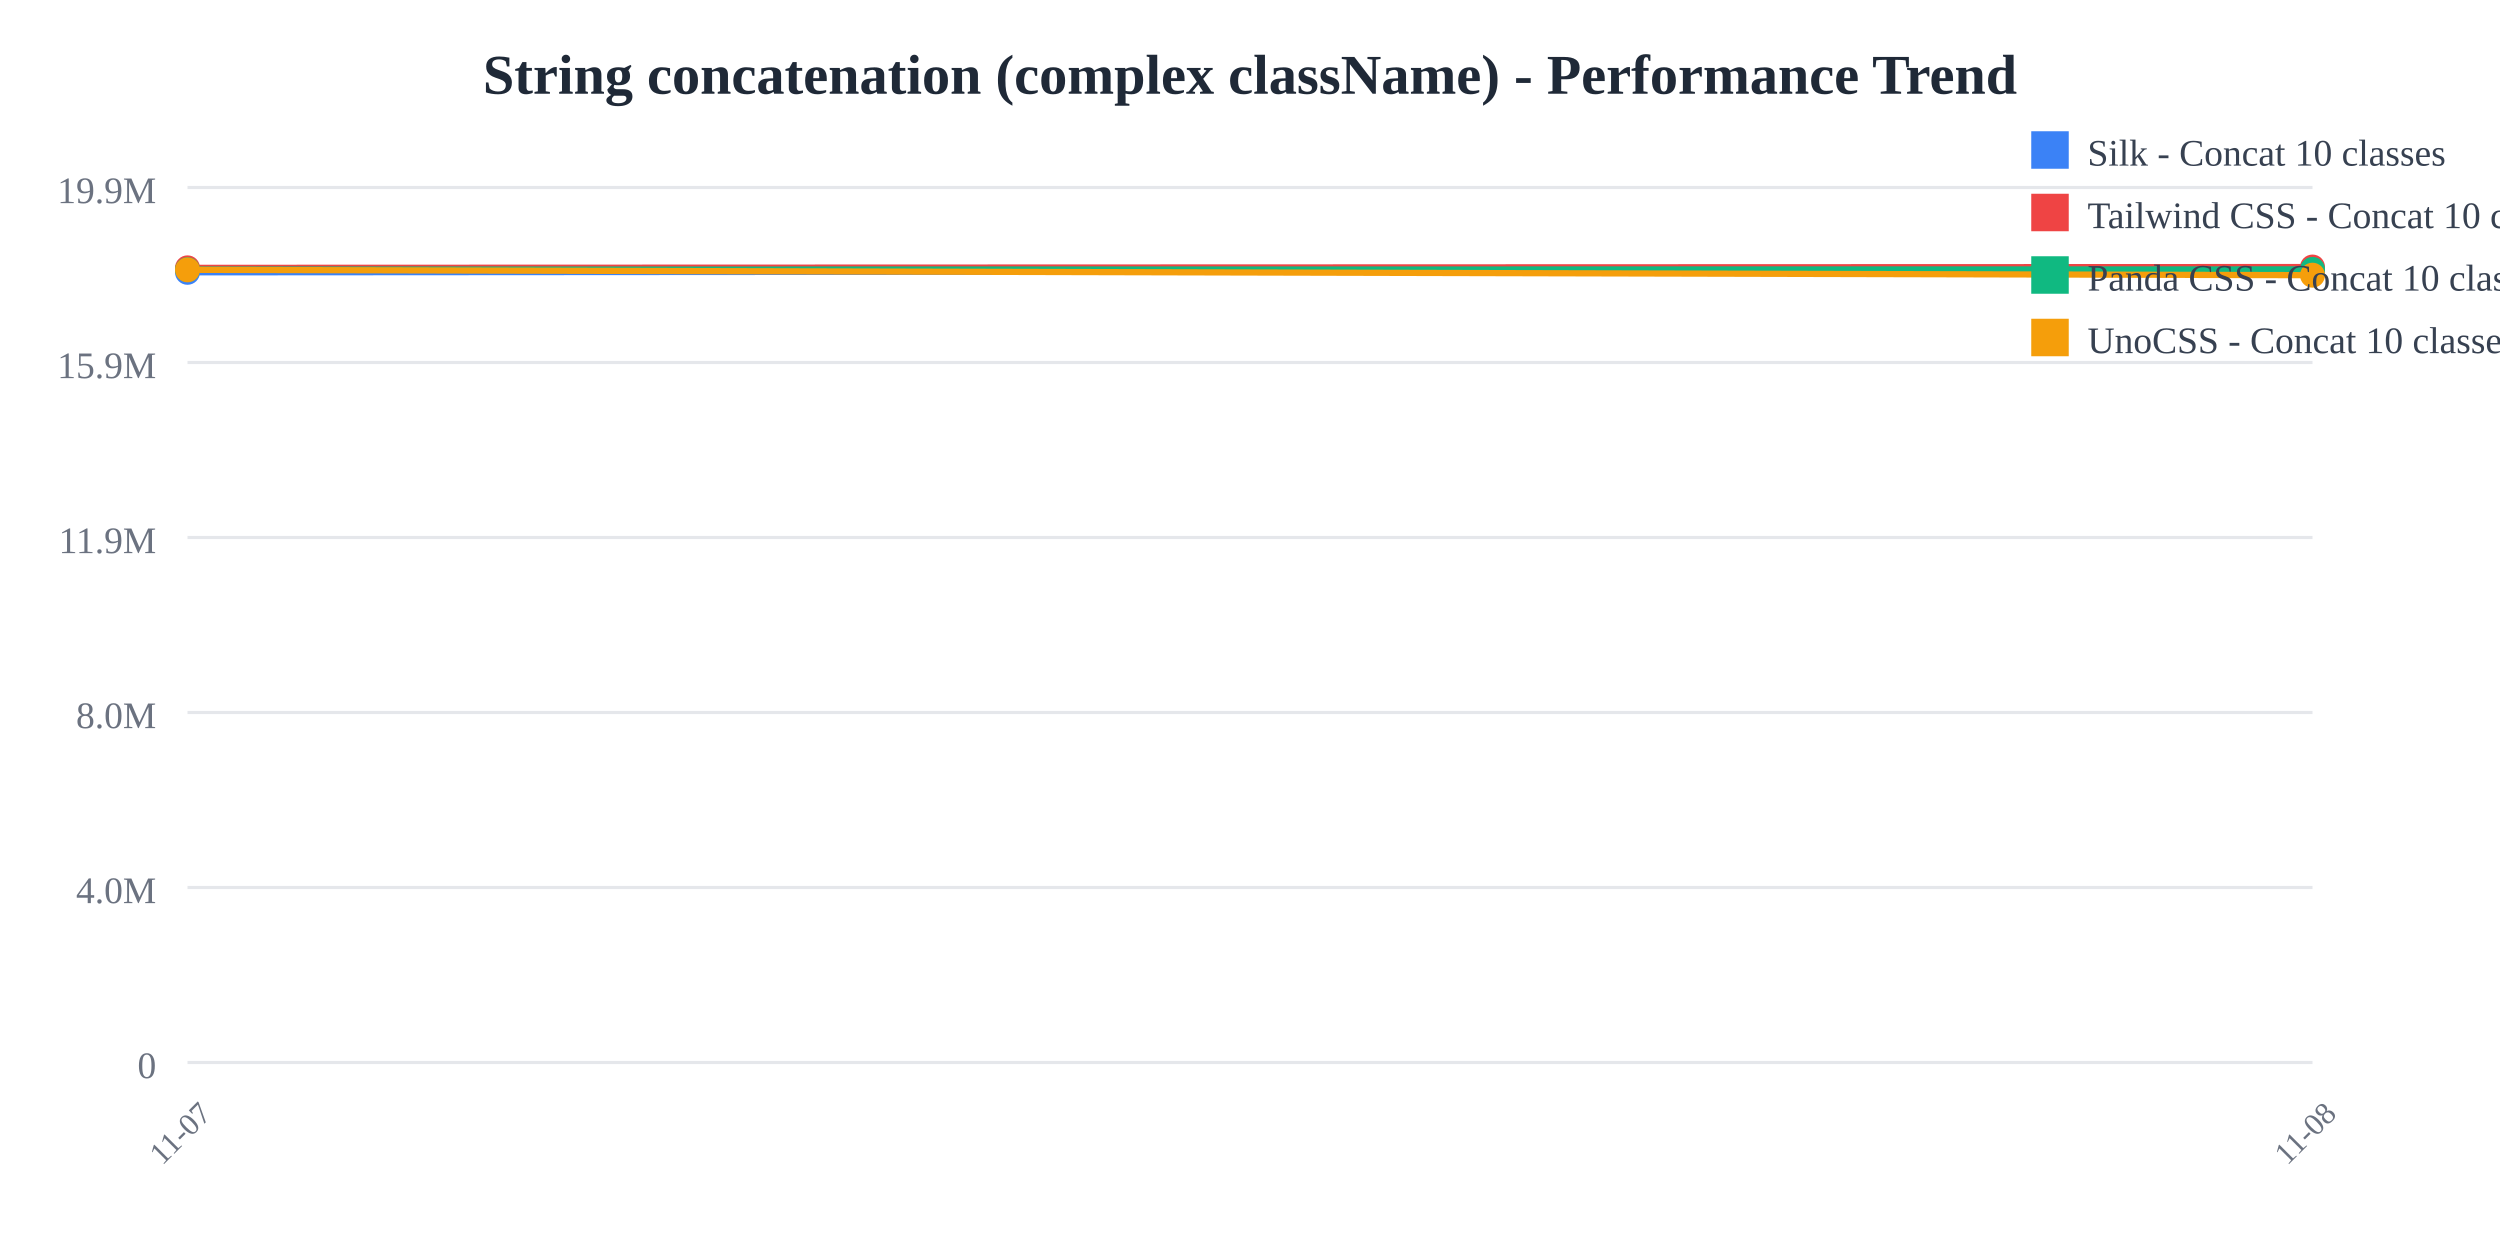
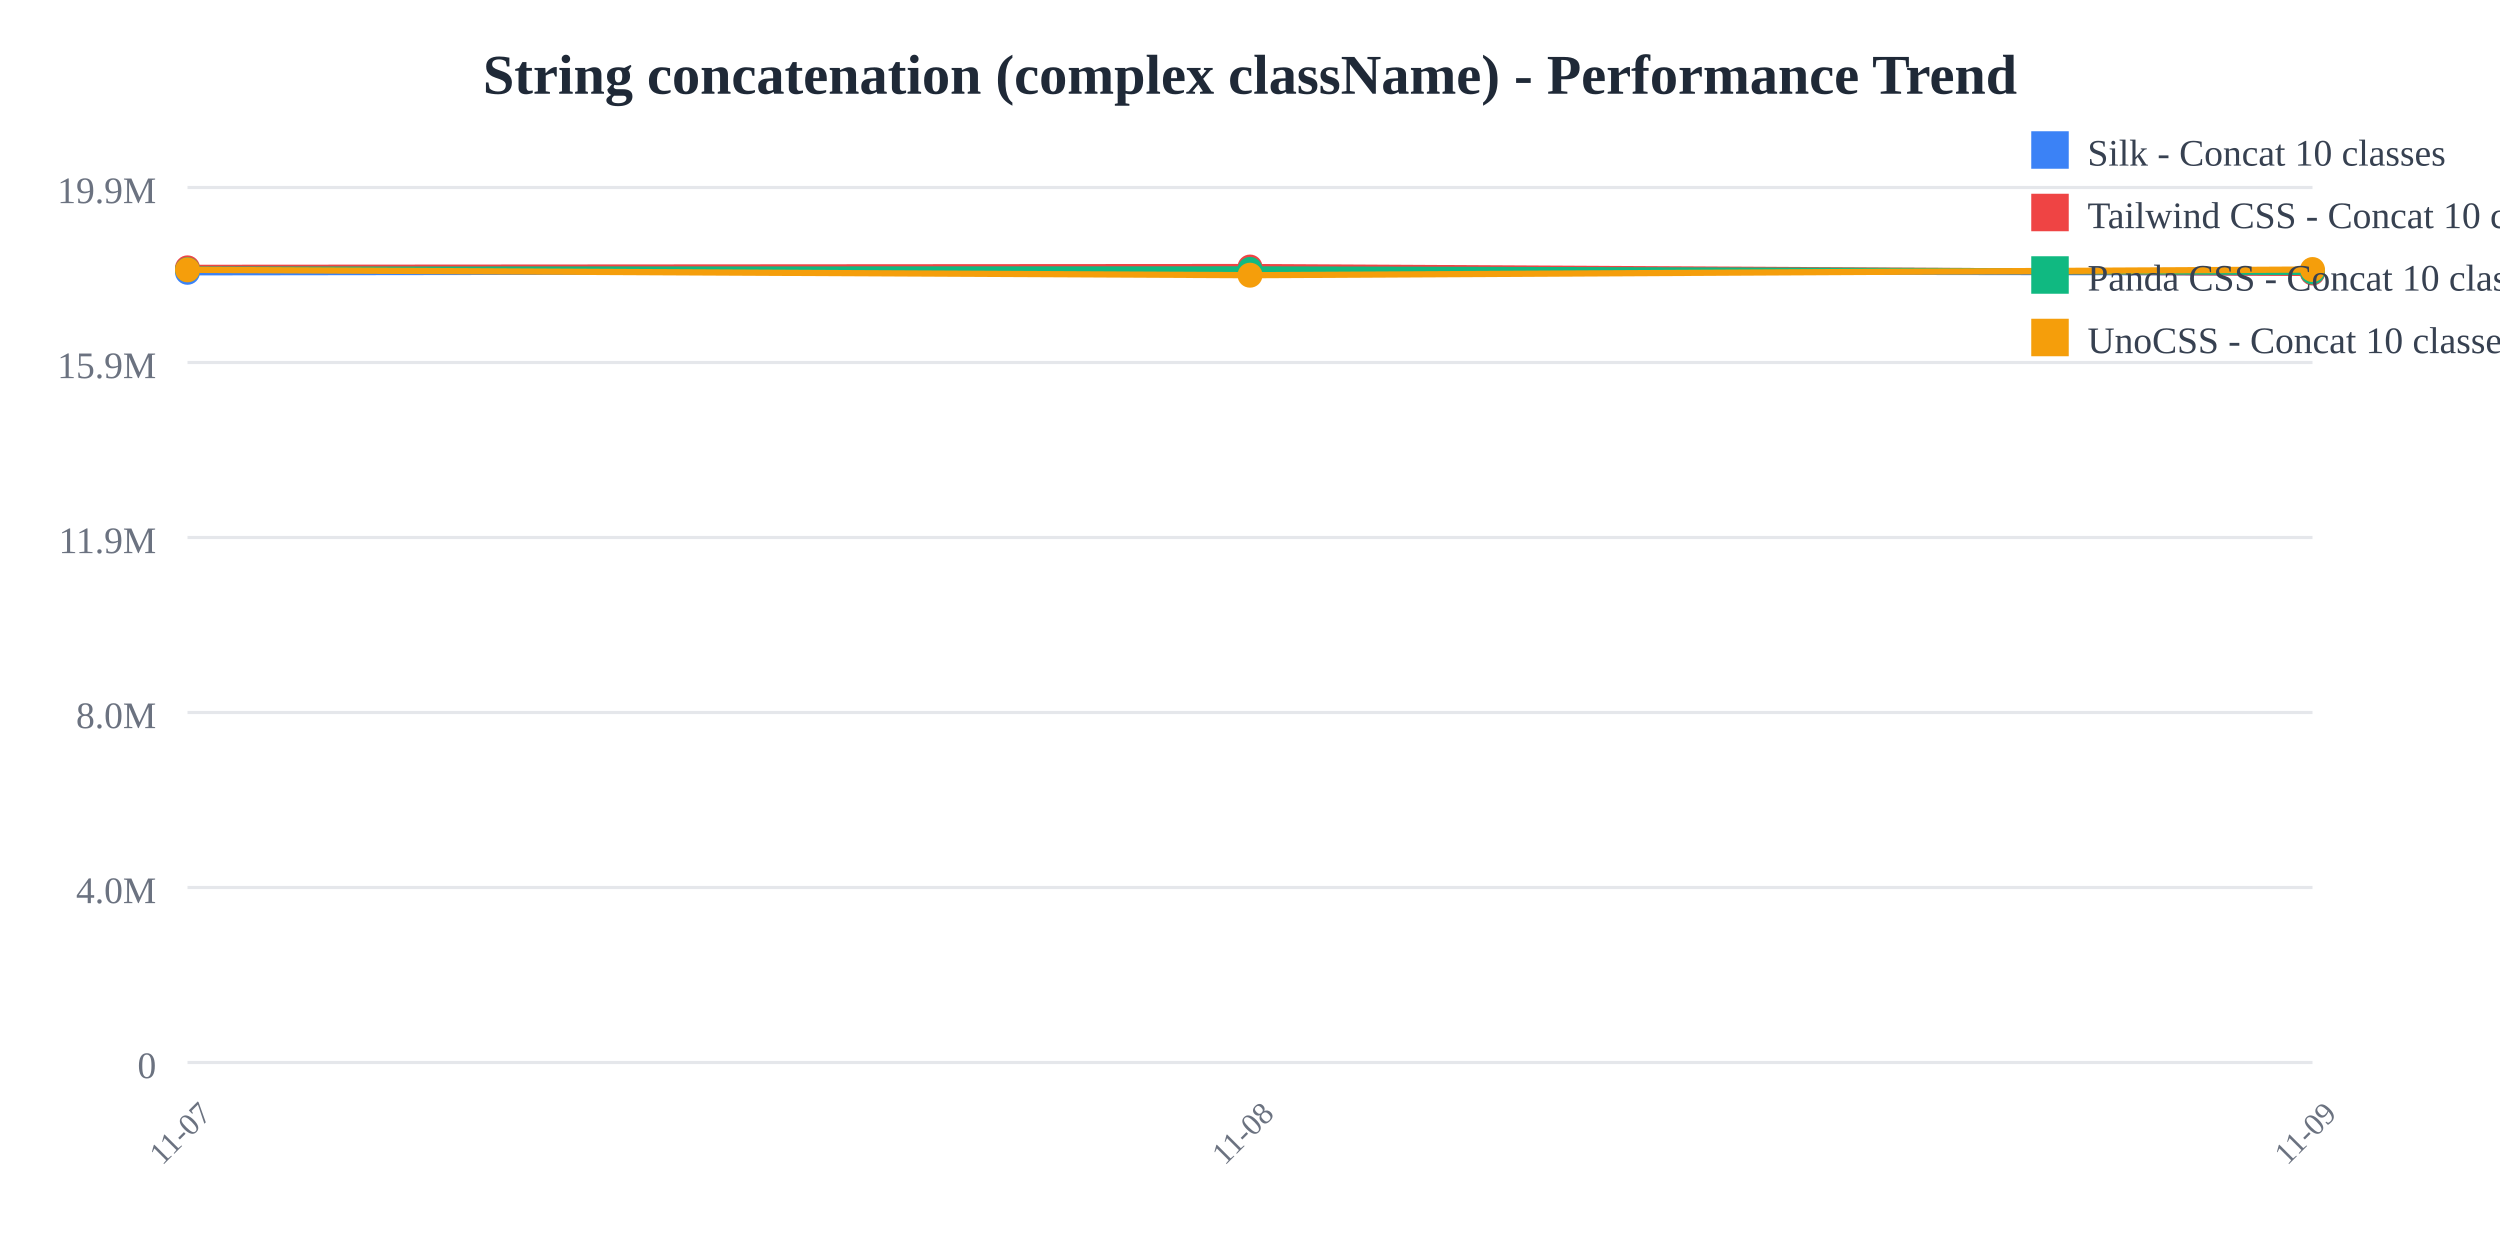
<svg xmlns="http://www.w3.org/2000/svg" width="800" height="400">
  <rect width="800" height="400" fill="white" />
  <text x="400" y="30" text-anchor="middle" font-size="18" font-weight="bold" fill="#1f2937">
    String concatenation (complex className) - Performance Trend
  </text>
  <line x1="60" y1="60" x2="740" y2="60" stroke="#e5e7eb" stroke-width="1" />
  <text x="50" y="65" text-anchor="end" font-size="12" fill="#6b7280">
    19.9M
  </text>
  <line x1="60" y1="116" x2="740" y2="116" stroke="#e5e7eb" stroke-width="1" />
  <text x="50" y="121" text-anchor="end" font-size="12" fill="#6b7280">
    15.9M
  </text>
  <line x1="60" y1="172" x2="740" y2="172" stroke="#e5e7eb" stroke-width="1" />
  <text x="50" y="177" text-anchor="end" font-size="12" fill="#6b7280">
    11.9M
  </text>
  <line x1="60" y1="228" x2="740" y2="228" stroke="#e5e7eb" stroke-width="1" />
  <text x="50" y="233" text-anchor="end" font-size="12" fill="#6b7280">
    8.0M
  </text>
  <line x1="60" y1="284" x2="740" y2="284" stroke="#e5e7eb" stroke-width="1" />
  <text x="50" y="289" text-anchor="end" font-size="12" fill="#6b7280">
    4.0M
  </text>
  <line x1="60" y1="340" x2="740" y2="340" stroke="#e5e7eb" stroke-width="1" />
  <text x="50" y="345" text-anchor="end" font-size="12" fill="#6b7280">
    0
  </text>
  <text x="60" y="365" text-anchor="middle" font-size="10" fill="#6b7280" transform="rotate(-45, 60, 365)">
    11-07
  </text>
-   <text x="740" y="365" text-anchor="middle" font-size="10" fill="#6b7280" transform="rotate(-45, 740, 365)">
+   <text x="400" y="365" text-anchor="middle" font-size="10" fill="#6b7280" transform="rotate(-45, 400, 365)">
    11-08
  </text>
-   <polyline points="60,87.137 740,86.662" fill="none" stroke="#3b82f6" stroke-width="2" />
+   <text x="740" y="365" text-anchor="middle" font-size="10" fill="#6b7280" transform="rotate(-45, 740, 365)">
+     11-09
+   </text>
+   <polyline points="60,87.137 400,86.662 740,87.201" fill="none" stroke="#3b82f6" stroke-width="2" />
  <circle cx="60" cy="87.137" r="4" fill="#3b82f6" />
-   <circle cx="740" cy="86.662" r="4" fill="#3b82f6" />
-   <polyline points="60,85.717 740,85.455" fill="none" stroke="#ef4444" stroke-width="2" />
+   <circle cx="400" cy="86.662" r="4" fill="#3b82f6" />
+   <circle cx="740" cy="87.201" r="4" fill="#3b82f6" />
+   <polyline points="60,85.717 400,85.455 740,87.355" fill="none" stroke="#ef4444" stroke-width="2" />
  <circle cx="60" cy="85.717" r="4" fill="#ef4444" />
-   <circle cx="740" cy="85.455" r="4" fill="#ef4444" />
-   <polyline points="60,86.276 740,86.214" fill="none" stroke="#10b981" stroke-width="2" />
+   <circle cx="400" cy="85.455" r="4" fill="#ef4444" />
+   <circle cx="740" cy="87.355" r="4" fill="#ef4444" />
+   <polyline points="60,86.276 400,86.214 740,87.019" fill="none" stroke="#10b981" stroke-width="2" />
  <circle cx="60" cy="86.276" r="4" fill="#10b981" />
-   <circle cx="740" cy="86.214" r="4" fill="#10b981" />
-   <polyline points="60,86.353 740,88.063" fill="none" stroke="#f59e0b" stroke-width="2" />
+   <circle cx="400" cy="86.214" r="4" fill="#10b981" />
+   <circle cx="740" cy="87.019" r="4" fill="#10b981" />
+   <polyline points="60,86.353 400,88.063 740,86.249" fill="none" stroke="#f59e0b" stroke-width="2" />
  <circle cx="60" cy="86.353" r="4" fill="#f59e0b" />
-   <circle cx="740" cy="88.063" r="4" fill="#f59e0b" />
+   <circle cx="400" cy="88.063" r="4" fill="#f59e0b" />
+   <circle cx="740" cy="86.249" r="4" fill="#f59e0b" />
  <rect x="650" y="42" width="12" height="12" fill="#3b82f6" />
  <text x="668" y="53" font-size="12" fill="#374151">Silk - Concat 10 classes</text>
  <rect x="650" y="62" width="12" height="12" fill="#ef4444" />
  <text x="668" y="73" font-size="12" fill="#374151">Tailwind CSS - Concat 10 classes</text>
  <rect x="650" y="82" width="12" height="12" fill="#10b981" />
  <text x="668" y="93" font-size="12" fill="#374151">Panda CSS - Concat 10 classes</text>
  <rect x="650" y="102" width="12" height="12" fill="#f59e0b" />
  <text x="668" y="113" font-size="12" fill="#374151">UnoCSS - Concat 10 classes</text>
</svg>
